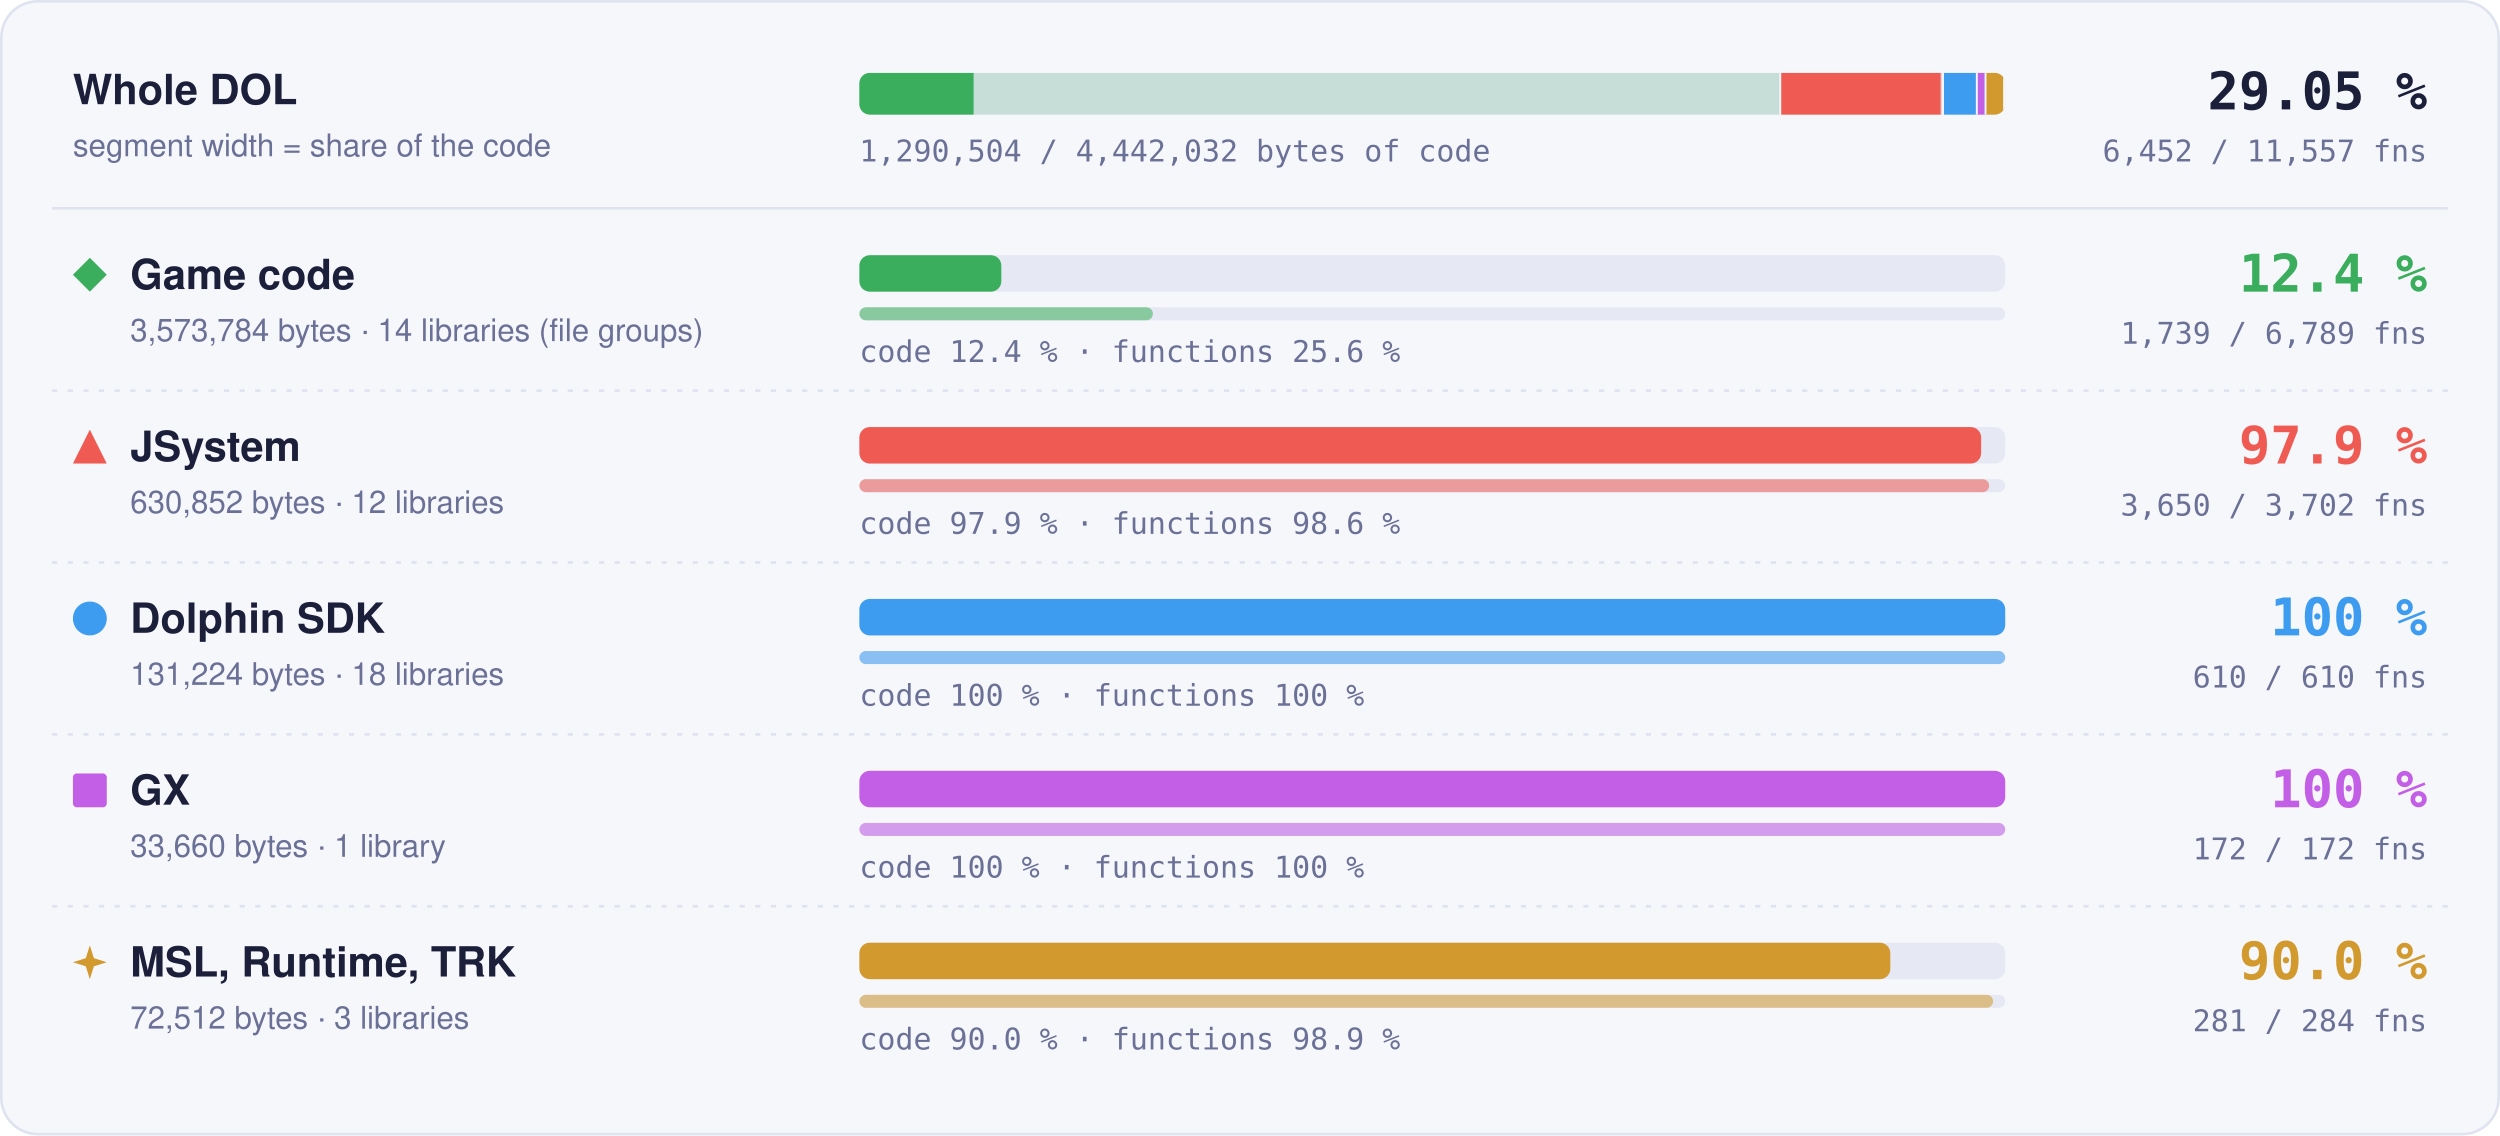
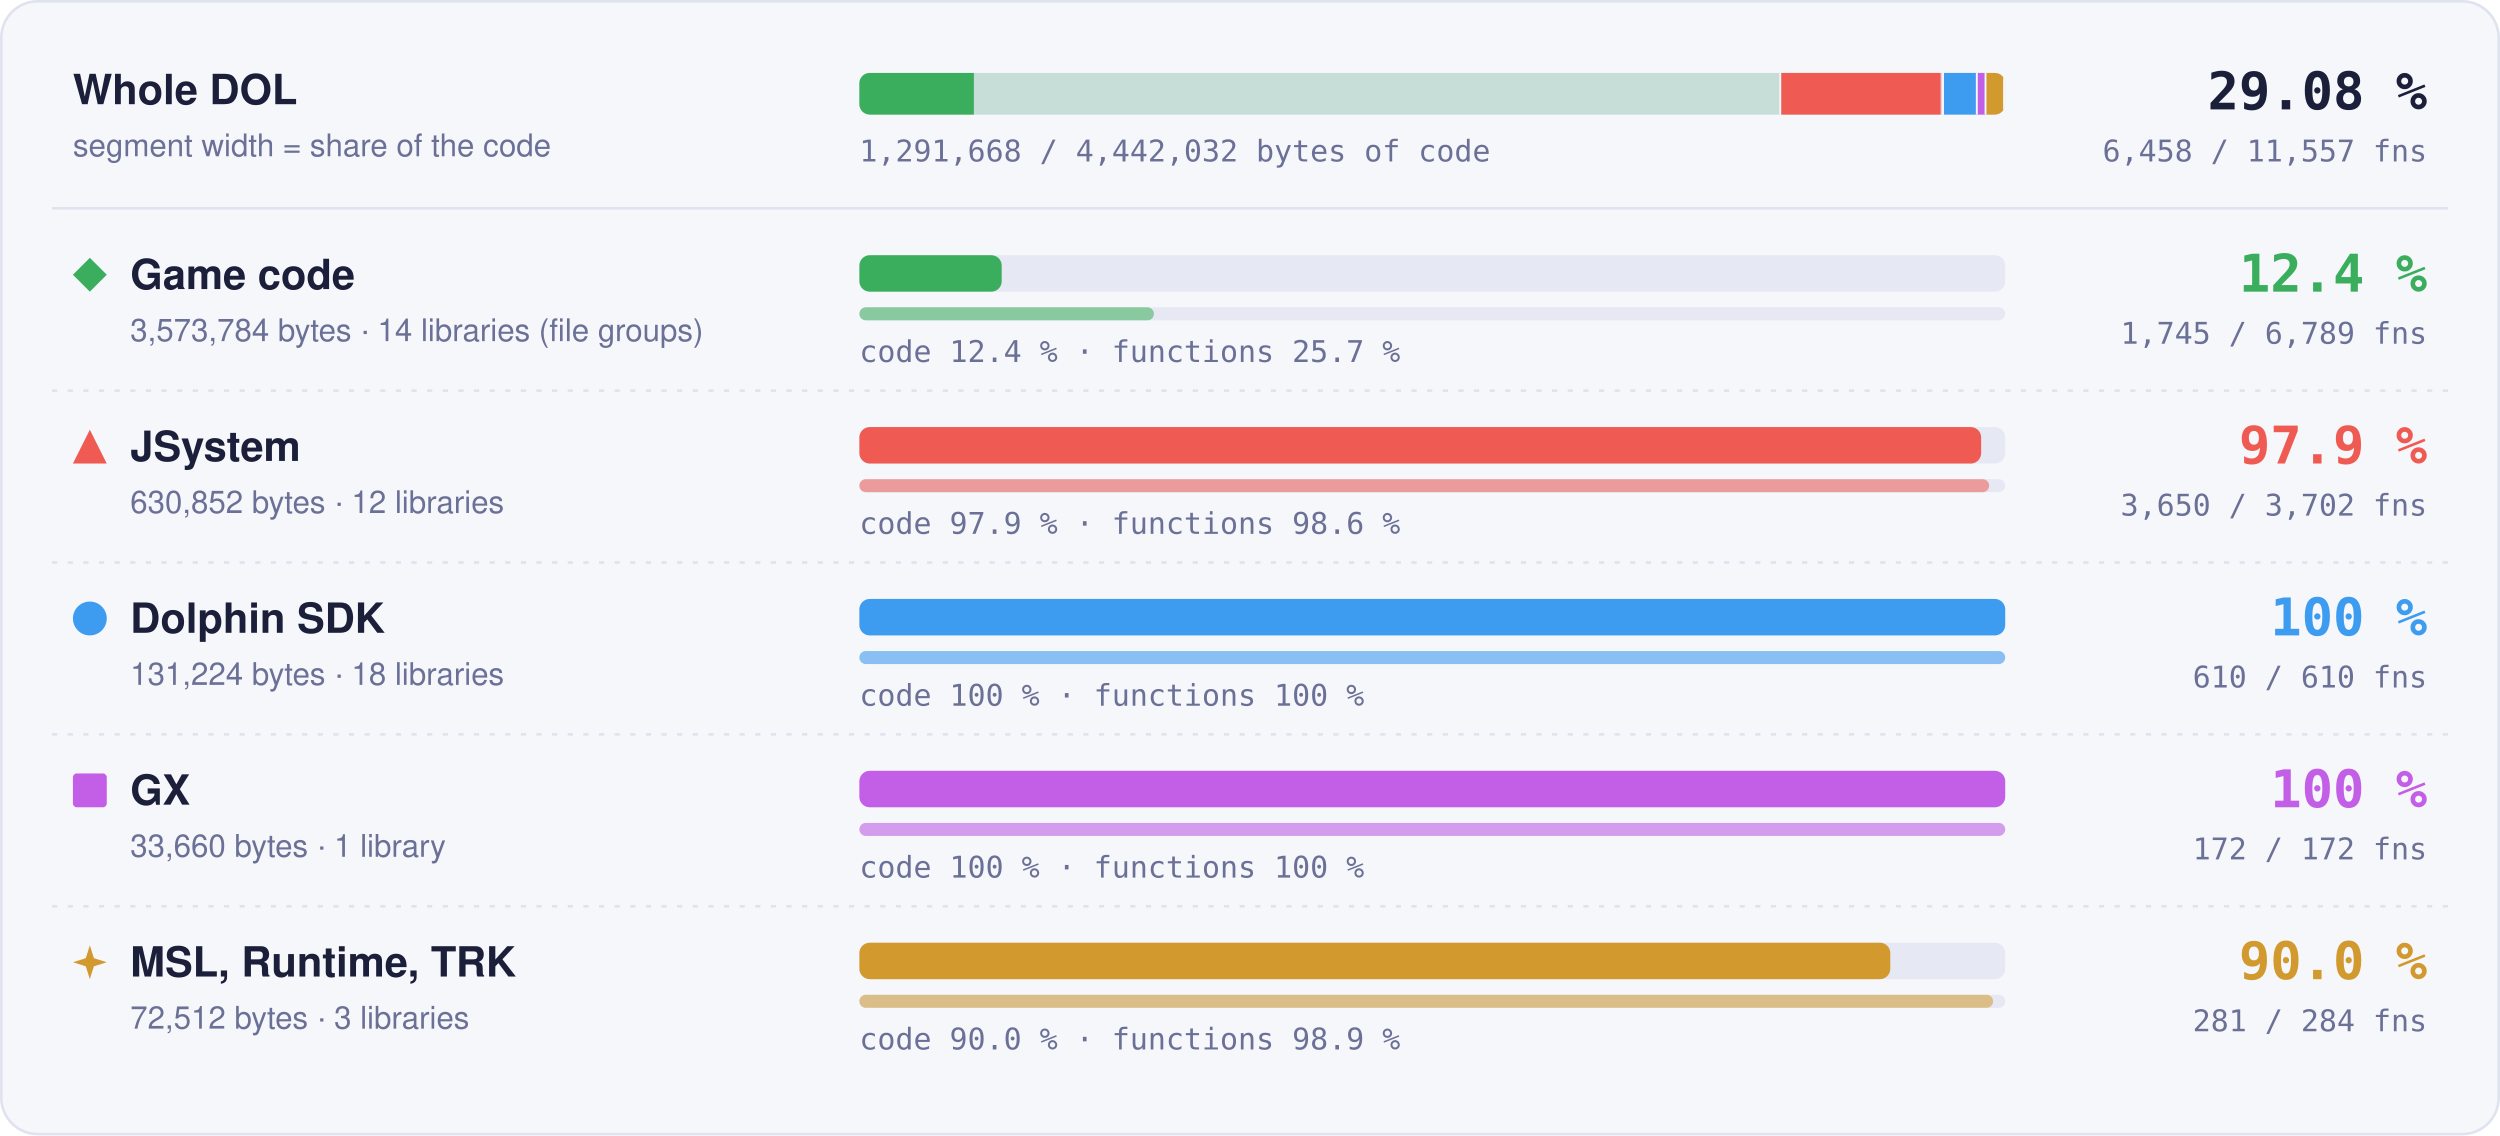
- <svg xmlns="http://www.w3.org/2000/svg" width="960" height="436" viewBox="0 0 960 436" role="img" aria-label="Matched code and functions per region: Game code 12.4 % of code, 1739 of 6789 functions; JSystem 97.9 % of code, 3650 of 3702 functions; Dolphin SDK 100 % of code, 610 of 610 functions; GX 100 % of code, 172 of 172 functions; MSL, Runtime, TRK 90.0 % of code, 281 of 284 functions">
+ <svg xmlns="http://www.w3.org/2000/svg" width="960" height="436" viewBox="0 0 960 436" role="img" aria-label="Matched code and functions per region: Game code 12.4 % of code, 1745 of 6789 functions; JSystem 97.9 % of code, 3650 of 3702 functions; Dolphin SDK 100 % of code, 610 of 610 functions; GX 100 % of code, 172 of 172 functions; MSL, Runtime, TRK 90.0 % of code, 281 of 284 functions">
  <style>text { font-family: -apple-system, BlinkMacSystemFont, 'Segoe UI', Helvetica, Arial, sans-serif; } .mono { font-family: ui-monospace, SFMono-Regular, 'SF Mono', Menlo, Consolas, monospace; } .grow { transform-box: fill-box; transform-origin: 0 50%; animation: grow 1.4s cubic-bezier(.2,.8,.2,1) both; } @keyframes grow { from { transform: scaleX(0); } } @media (prefers-reduced-motion: reduce) { * { animation: none !important; } }</style>
  <rect x="0.5" y="0.5" width="959" height="435" rx="14" fill="#f6f7fb" stroke="#dfe2ef" />
  <text x="28" y="40" font-size="16" font-weight="700" fill="#1b1f3a">Whole DOL</text>
  <text x="28" y="60" font-size="12" fill="#6b7096">segment width = share of the code</text>
  <rect x="330" y="28" width="440" height="16" rx="4" fill="#e6e8f3" />
  <clipPath id="wb">
    <rect x="330" y="28" width="440" height="16" rx="4" />
  </clipPath>
  <g clip-path="url(#wb)">
    <rect x="330.00" y="28" width="354.00" height="16" fill="#3aae5c" fill-opacity="0.18" />
-     <rect class="grow" x="330.00" y="28" width="43.86" height="16" fill="#3aae5c" />
+     <rect class="grow" x="330.00" y="28" width="43.97" height="16" fill="#3aae5c" />
    <rect x="683.25" y="28" width="1.5" height="16" fill="#f6f7fb" />
    <rect x="684.00" y="28" width="62.49" height="16" fill="#ef5b52" fill-opacity="0.18" />
    <rect class="grow" x="684.00" y="28" width="61.18" height="16" fill="#ef5b52" />
    <rect x="745.74" y="28" width="1.5" height="16" fill="#f6f7fb" />
    <rect x="746.49" y="28" width="13.00" height="16" fill="#3d9cf0" fill-opacity="0.18" />
    <rect class="grow" x="746.49" y="28" width="13.00" height="16" fill="#3d9cf0" />
    <rect x="758.73" y="28" width="1.5" height="16" fill="#f6f7fb" />
    <rect x="759.48" y="28" width="3.33" height="16" fill="#c35ee6" fill-opacity="0.18" />
    <rect class="grow" x="759.48" y="28" width="3.33" height="16" fill="#c35ee6" />
    <rect x="762.07" y="28" width="1.5" height="16" fill="#f6f7fb" />
    <rect x="762.82" y="28" width="7.18" height="16" fill="#d29a2e" fill-opacity="0.18" />
    <rect class="grow" x="762.82" y="28" width="6.46" height="16" fill="#d29a2e" />
    <rect x="769.25" y="28" width="1.5" height="16" fill="#f6f7fb" />
  </g>
-   <text x="932" y="42" text-anchor="end" class="mono" font-size="20" font-weight="700" fill="#1b1f3a">29.05 %</text>
-   <text x="932" y="62" text-anchor="end" class="mono" font-size="11.5" fill="#6b7096">6,452 / 11,557 fns</text>
-   <text x="330" y="62" class="mono" font-size="11.5" fill="#6b7096">1,290,504 / 4,442,032 bytes of code</text>
+   <text x="932" y="42" text-anchor="end" class="mono" font-size="20" font-weight="700" fill="#1b1f3a">29.08 %</text>
+   <text x="932" y="62" text-anchor="end" class="mono" font-size="11.5" fill="#6b7096">6,458 / 11,557 fns</text>
+   <text x="330" y="62" class="mono" font-size="11.5" fill="#6b7096">1,291,668 / 4,442,032 bytes of code</text>
  <line x1="20" x2="940" y1="80" y2="80" stroke="#dfe2ef" />
  <g fill="#3aae5c">
    <path d="M34.5 99L41 105.5L34.5 112L28 105.5Z" />
  </g>
  <text x="50" y="111" font-size="16" font-weight="700" fill="#1b1f3a">Game code</text>
  <text x="50" y="131" font-size="12" fill="#6b7096">3,573,784 bytes · 14 libraries (file groups)</text>
  <rect x="330" y="98" width="440" height="14" rx="4" fill="#e6e8f3" />
-   <rect class="grow" style="animation-delay:0.0s" x="330" y="98" width="54.51" height="14" rx="4" fill="#3aae5c" />
+   <rect class="grow" style="animation-delay:0.0s" x="330" y="98" width="54.66" height="14" rx="4" fill="#3aae5c" />
  <rect x="330" y="118" width="440" height="5" rx="2.5" fill="#e6e8f3" />
-   <rect class="grow" style="animation-delay:0.2s" x="330" y="118" width="112.71" height="5" rx="2.5" fill="#3aae5c" fill-opacity="0.55" />
-   <text x="330" y="139" class="mono" font-size="11.5" fill="#6b7096">code 12.4 % · functions 25.6 %</text>
+   <rect class="grow" style="animation-delay:0.2s" x="330" y="118" width="113.09" height="5" rx="2.5" fill="#3aae5c" fill-opacity="0.55" />
+   <text x="330" y="139" class="mono" font-size="11.5" fill="#6b7096">code 12.4 % · functions 25.7 %</text>
  <text x="932" y="112" text-anchor="end" class="mono" font-size="20" font-weight="700" fill="#3aae5c">12.4 %</text>
-   <text x="932" y="132" text-anchor="end" class="mono" font-size="11.5" fill="#6b7096">1,739 / 6,789 fns</text>
+   <text x="932" y="132" text-anchor="end" class="mono" font-size="11.5" fill="#6b7096">1,745 / 6,789 fns</text>
  <line x1="20" x2="940" y1="150" y2="150" stroke="#dfe2ef" stroke-dasharray="2 4" />
  <g fill="#ef5b52">
    <path d="M34.5 165L41 178L28 178Z" />
  </g>
  <text x="50" y="177" font-size="16" font-weight="700" fill="#1b1f3a">JSystem</text>
  <text x="50" y="197" font-size="12" fill="#6b7096">630,852 bytes · 12 libraries</text>
  <rect x="330" y="164" width="440" height="14" rx="4" fill="#e6e8f3" />
  <rect class="grow" style="animation-delay:0.1s" x="330" y="164" width="430.76" height="14" rx="4" fill="#ef5b52" />
  <rect x="330" y="184" width="440" height="5" rx="2.5" fill="#e6e8f3" />
  <rect class="grow" style="animation-delay:0.3s" x="330" y="184" width="433.82" height="5" rx="2.5" fill="#ef5b52" fill-opacity="0.55" />
  <text x="330" y="205" class="mono" font-size="11.5" fill="#6b7096">code 97.9 % · functions 98.6 %</text>
  <text x="932" y="178" text-anchor="end" class="mono" font-size="20" font-weight="700" fill="#ef5b52">97.9 %</text>
  <text x="932" y="198" text-anchor="end" class="mono" font-size="11.5" fill="#6b7096">3,650 / 3,702 fns</text>
  <line x1="20" x2="940" y1="216" y2="216" stroke="#dfe2ef" stroke-dasharray="2 4" />
  <g fill="#3d9cf0">
    <circle cx="34.5" cy="237.5" r="6.5" />
  </g>
  <text x="50" y="243" font-size="16" font-weight="700" fill="#1b1f3a">Dolphin SDK</text>
  <text x="50" y="263" font-size="12" fill="#6b7096">131,224 bytes · 18 libraries</text>
  <rect x="330" y="230" width="440" height="14" rx="4" fill="#e6e8f3" />
  <rect class="grow" style="animation-delay:0.2s" x="330" y="230" width="440.00" height="14" rx="4" fill="#3d9cf0" />
  <rect x="330" y="250" width="440" height="5" rx="2.5" fill="#e6e8f3" />
  <rect class="grow" style="animation-delay:0.4s" x="330" y="250" width="440.00" height="5" rx="2.5" fill="#3d9cf0" fill-opacity="0.55" />
  <text x="330" y="271" class="mono" font-size="11.5" fill="#6b7096">code 100 % · functions 100 %</text>
  <text x="932" y="244" text-anchor="end" class="mono" font-size="20" font-weight="700" fill="#3d9cf0">100 %</text>
  <text x="932" y="264" text-anchor="end" class="mono" font-size="11.5" fill="#6b7096">610 / 610 fns</text>
  <line x1="20" x2="940" y1="282" y2="282" stroke="#dfe2ef" stroke-dasharray="2 4" />
  <g fill="#c35ee6">
    <rect x="28" y="297" width="13" height="13" rx="1.5" />
  </g>
  <text x="50" y="309" font-size="16" font-weight="700" fill="#1b1f3a">GX</text>
  <text x="50" y="329" font-size="12" fill="#6b7096">33,660 bytes · 1 library</text>
  <rect x="330" y="296" width="440" height="14" rx="4" fill="#e6e8f3" />
  <rect class="grow" style="animation-delay:0.3s" x="330" y="296" width="440.00" height="14" rx="4" fill="#c35ee6" />
  <rect x="330" y="316" width="440" height="5" rx="2.5" fill="#e6e8f3" />
  <rect class="grow" style="animation-delay:0.5s" x="330" y="316" width="440.00" height="5" rx="2.5" fill="#c35ee6" fill-opacity="0.55" />
  <text x="330" y="337" class="mono" font-size="11.5" fill="#6b7096">code 100 % · functions 100 %</text>
  <text x="932" y="310" text-anchor="end" class="mono" font-size="20" font-weight="700" fill="#c35ee6">100 %</text>
  <text x="932" y="330" text-anchor="end" class="mono" font-size="11.5" fill="#6b7096">172 / 172 fns</text>
  <line x1="20" x2="940" y1="348" y2="348" stroke="#dfe2ef" stroke-dasharray="2 4" />
  <g fill="#d29a2e">
    <path d="M34.5 363L36.06 367.94L41 369.5L36.06 371.06L34.5 376L32.94 371.06L28 369.5L32.94 367.94Z" />
  </g>
  <text x="50" y="375" font-size="16" font-weight="700" fill="#1b1f3a">MSL, Runtime, TRK</text>
  <text x="50" y="395" font-size="12" fill="#6b7096">72,512 bytes · 3 libraries</text>
  <rect x="330" y="362" width="440" height="14" rx="4" fill="#e6e8f3" />
  <rect class="grow" style="animation-delay:0.4s" x="330" y="362" width="395.87" height="14" rx="4" fill="#d29a2e" />
  <rect x="330" y="382" width="440" height="5" rx="2.5" fill="#e6e8f3" />
  <rect class="grow" style="animation-delay:0.6s" x="330" y="382" width="435.35" height="5" rx="2.5" fill="#d29a2e" fill-opacity="0.55" />
  <text x="330" y="403" class="mono" font-size="11.5" fill="#6b7096">code 90.0 % · functions 98.9 %</text>
  <text x="932" y="376" text-anchor="end" class="mono" font-size="20" font-weight="700" fill="#d29a2e">90.0 %</text>
  <text x="932" y="396" text-anchor="end" class="mono" font-size="11.5" fill="#6b7096">281 / 284 fns</text>
</svg>
